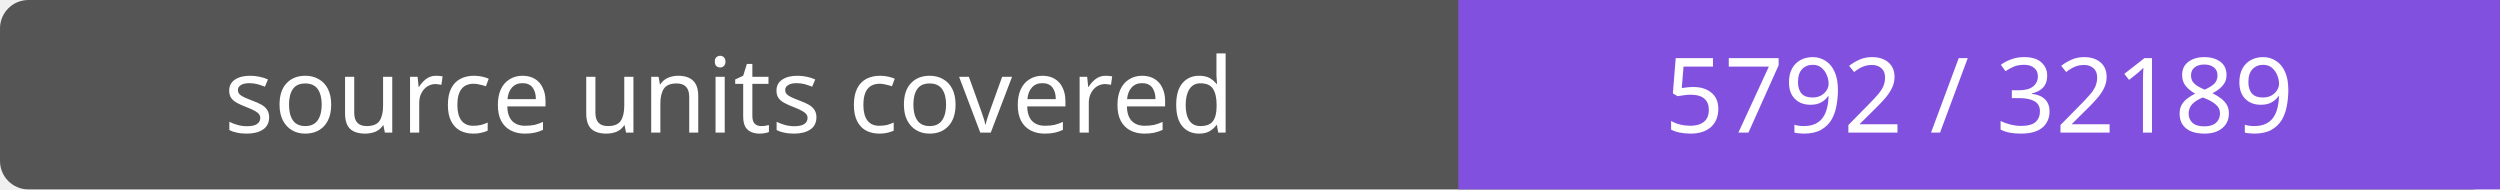
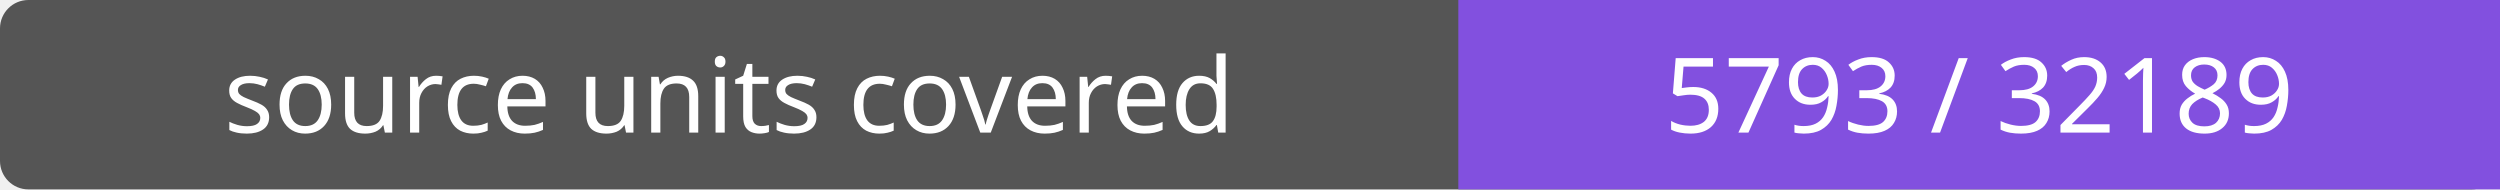
- <svg xmlns="http://www.w3.org/2000/svg" width="264" height="20" role="img" aria-label="source units covered: 5792 / 32189">
+ <svg xmlns="http://www.w3.org/2000/svg" width="264" height="20" role="img" aria-label="source units covered: 5793 / 32189">
  <rect width="264" height="20" rx="3" fill="#555" />
  <path fill="#8250df" d="M154 0h110v20H154z" />
  <g fill="#fff" text-anchor="middle" font-family="Verdana,sans-serif" font-size="11">
    <text x="77.0" y="14">source units covered</text>
-     <text x="209.0" y="14">5792 / 32189</text>
+     <text x="209.0" y="14">5793 / 32189</text>
  </g>
</svg>
